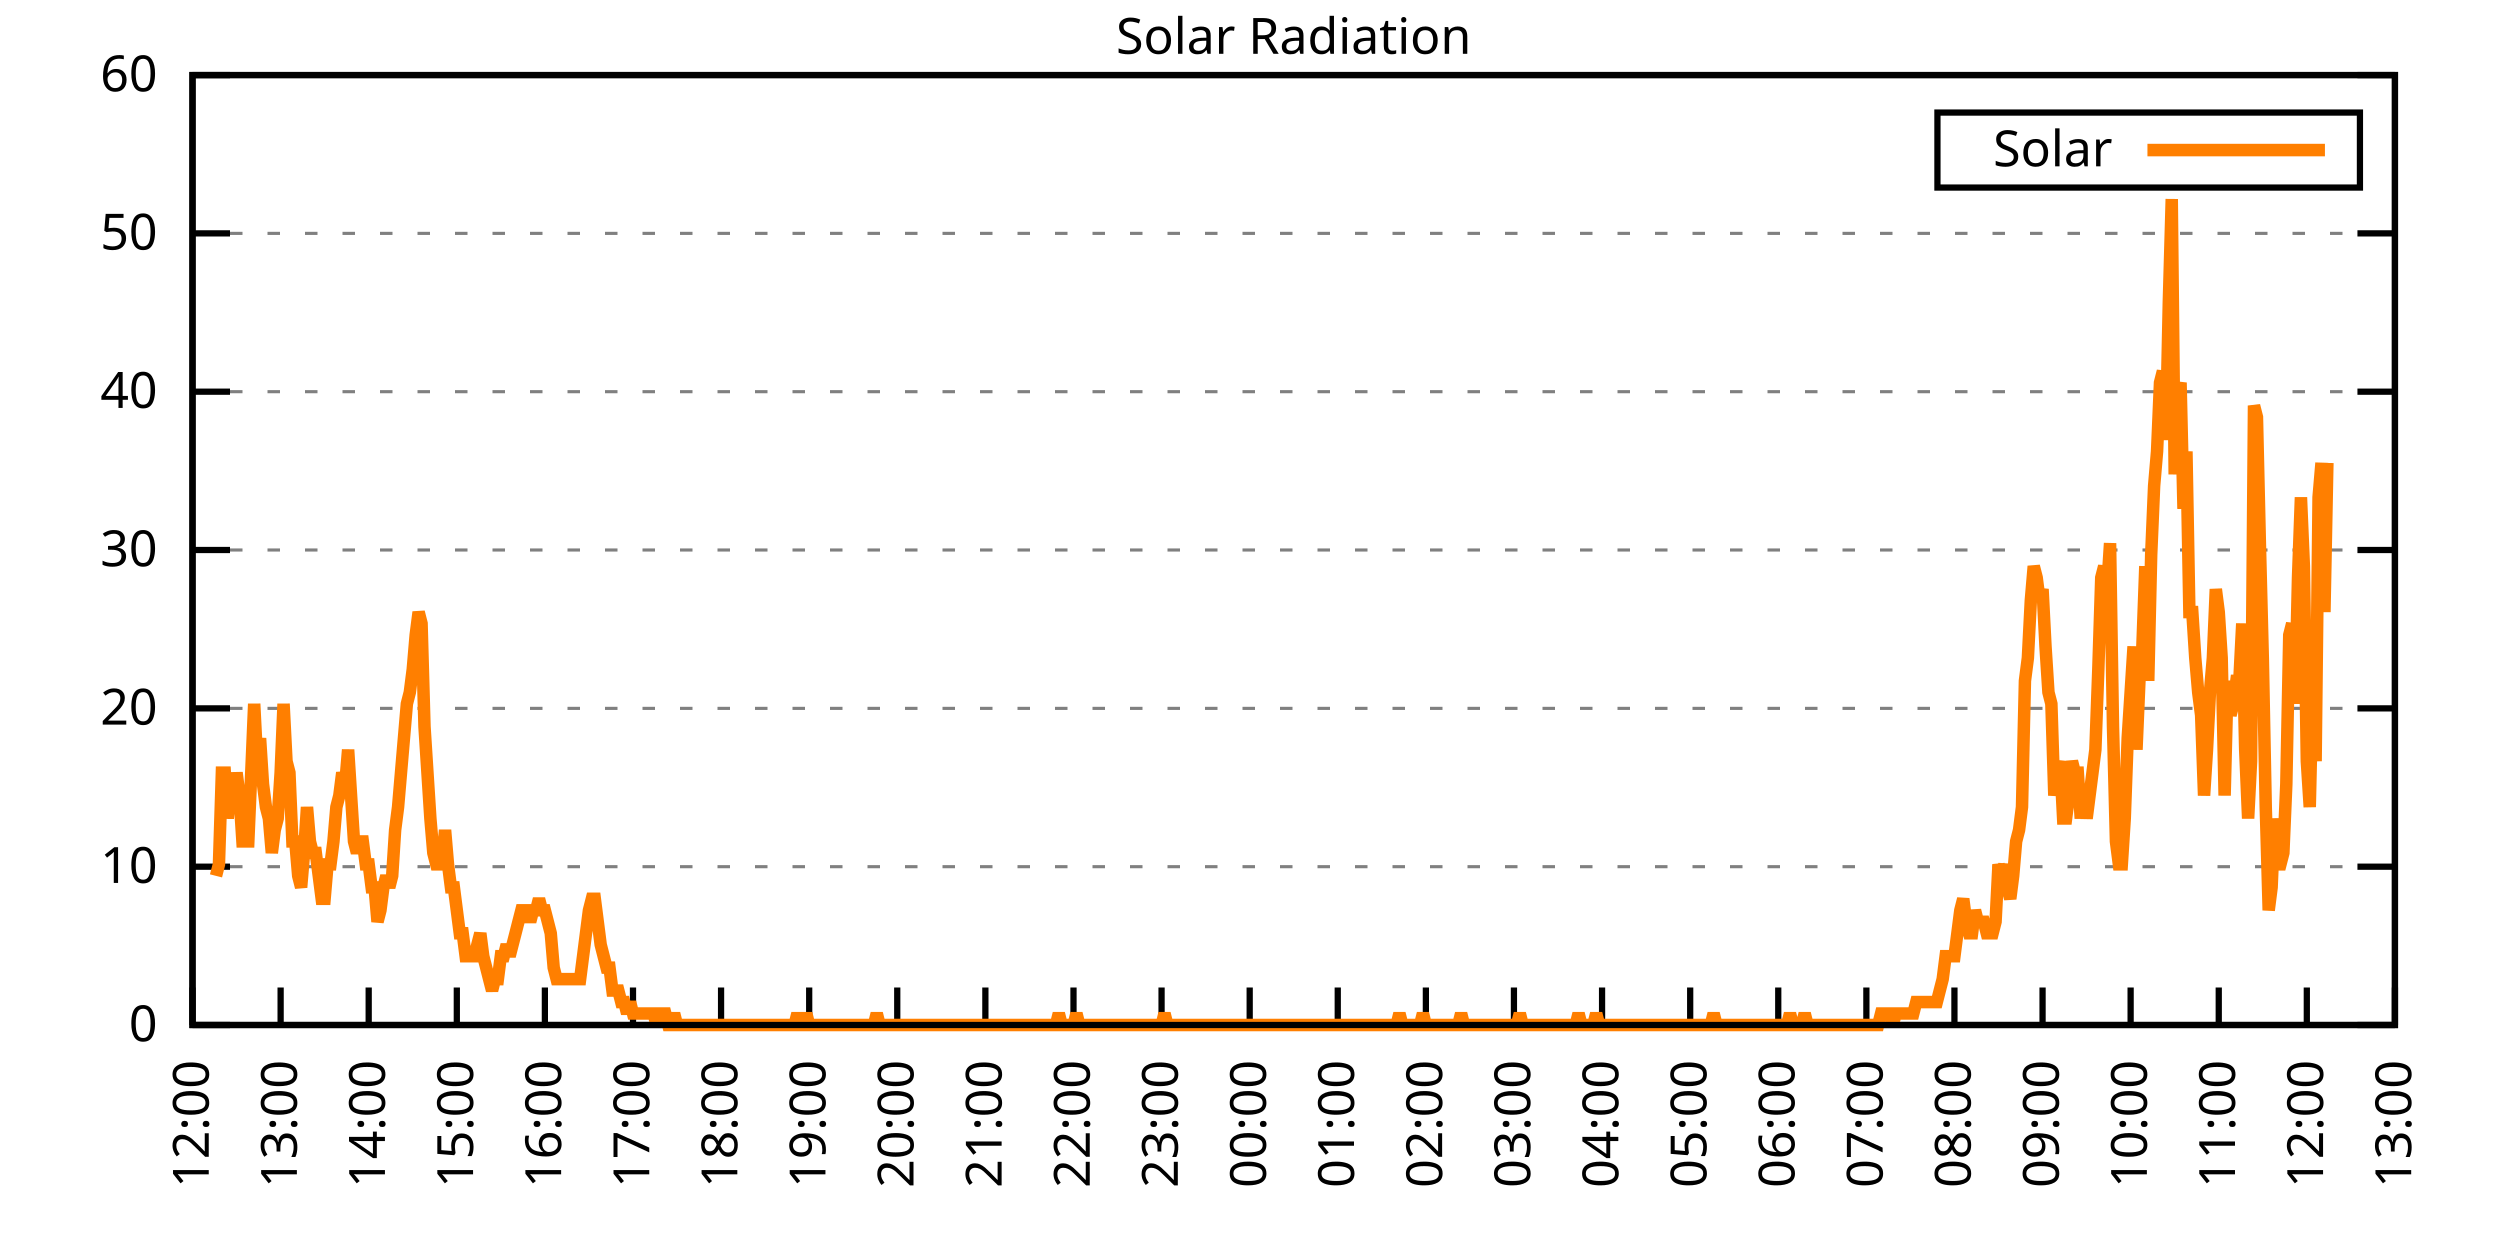
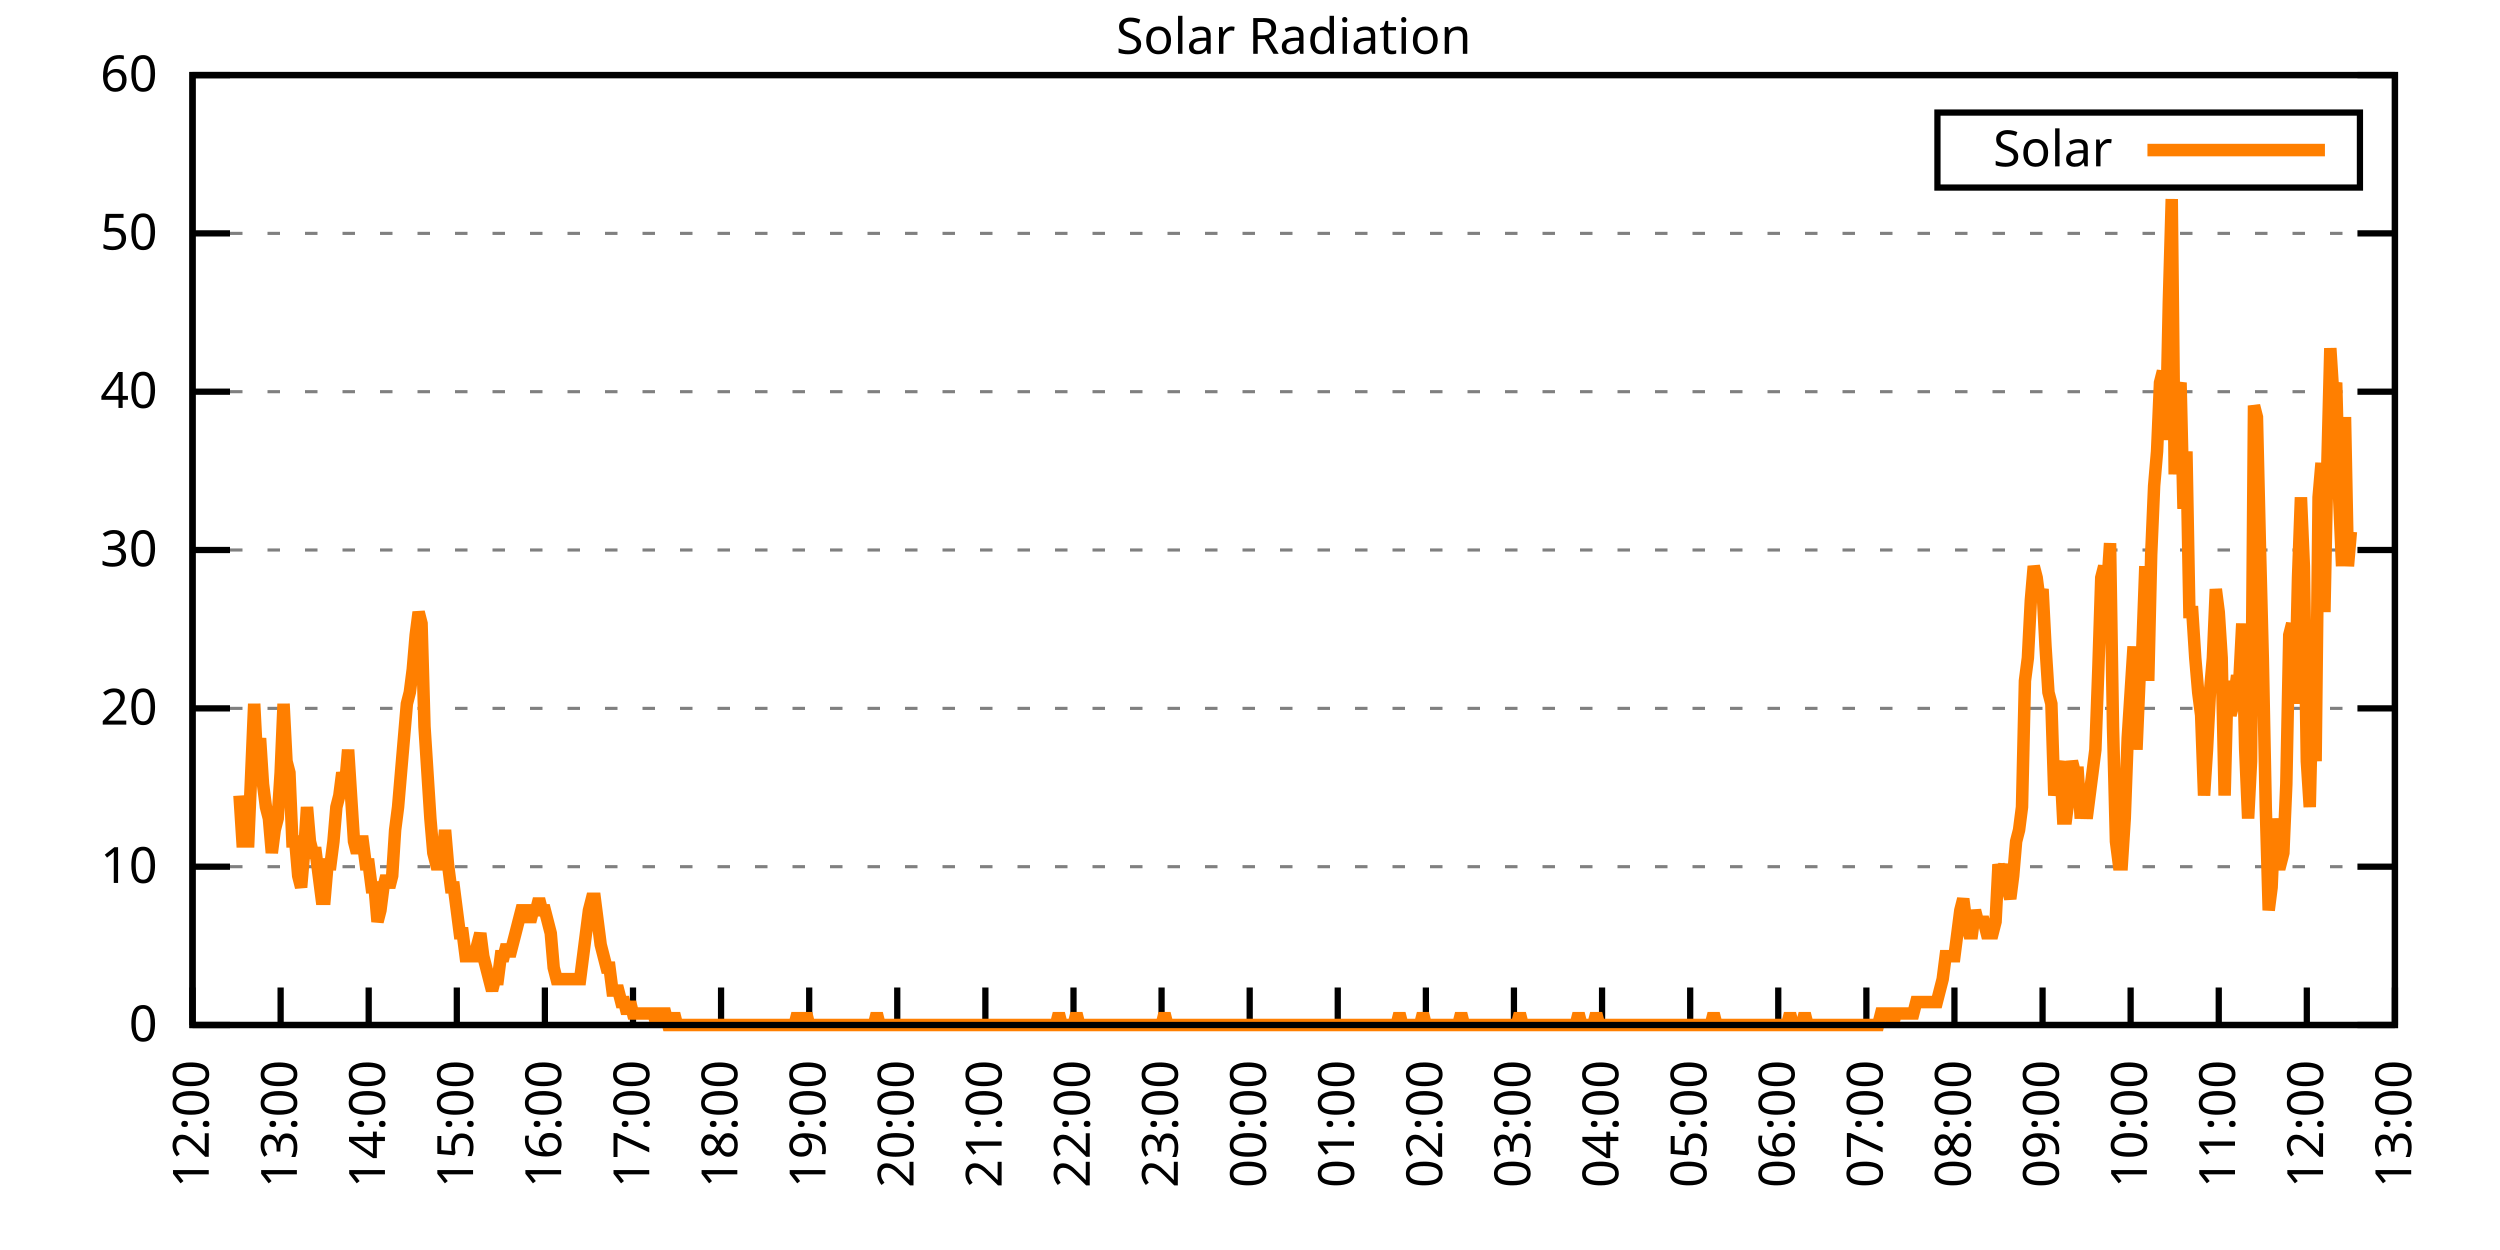
<svg xmlns="http://www.w3.org/2000/svg" xmlns:xlink="http://www.w3.org/1999/xlink" width="400" height="200" viewBox="0 0 400 200">
  <g id="gnuplot_canvas">
    <rect x="0" y="0" width="400" height="200" fill="none" />
    <defs>
      <circle id="gpDot" r="0.5" stroke-width="0.5" stroke="currentColor" />
      <path id="gpPt0" stroke-width="0.333" stroke="currentColor" d="M-1,0 h2 M0,-1 v2" />
      <path id="gpPt1" stroke-width="0.333" stroke="currentColor" d="M-1,-1 L1,1 M1,-1 L-1,1" />
      <path id="gpPt2" stroke-width="0.333" stroke="currentColor" d="M-1,0 L1,0 M0,-1 L0,1 M-1,-1 L1,1 M-1,1 L1,-1" />
      <rect id="gpPt3" stroke-width="0.333" stroke="currentColor" x="-1" y="-1" width="2" height="2" />
      <rect id="gpPt4" stroke-width="0.333" stroke="currentColor" fill="currentColor" x="-1" y="-1" width="2" height="2" />
      <circle id="gpPt5" stroke-width="0.333" stroke="currentColor" cx="0" cy="0" r="1" />
      <use xlink:href="#gpPt5" id="gpPt6" fill="currentColor" stroke="none" />
      <path id="gpPt7" stroke-width="0.333" stroke="currentColor" d="M0,-1.33 L-1.33,0.67 L1.33,0.67 z" />
      <use xlink:href="#gpPt7" id="gpPt8" fill="currentColor" stroke="none" />
      <use xlink:href="#gpPt7" id="gpPt9" stroke="currentColor" transform="rotate(180)" />
      <use xlink:href="#gpPt9" id="gpPt10" fill="currentColor" stroke="none" />
      <use xlink:href="#gpPt3" id="gpPt11" stroke="currentColor" transform="rotate(45)" />
      <use xlink:href="#gpPt11" id="gpPt12" fill="currentColor" stroke="none" />
      <path id="gpPt13" stroke-width="0.333" stroke="currentColor" d="M0,1.330 L1.265,0.411 L0.782,-1.067 L-0.782,-1.076 L-1.265,0.411 z" />
      <use xlink:href="#gpPt13" id="gpPt14" fill="currentColor" stroke="none" />
      <filter id="textbox" filterUnits="objectBoundingBox" x="0" y="0" height="1" width="1">
        <feFlood flood-color="white" flood-opacity="1" result="bgnd" />
        <feComposite in="SourceGraphic" in2="bgnd" operator="atop" />
      </filter>
      <filter id="greybox" filterUnits="objectBoundingBox" x="0" y="0" height="1" width="1">
        <feFlood flood-color="lightgrey" flood-opacity="1" result="grey" />
        <feComposite in="SourceGraphic" in2="grey" operator="atop" />
      </filter>
    </defs>
    <g fill="none" color="white" stroke="currentColor" stroke-width="1.00" stroke-linecap="butt" stroke-linejoin="miter">
</g>
    <g fill="none" color="black" stroke="currentColor" stroke-width="1.00" stroke-linecap="butt" stroke-linejoin="miter">
      <g stroke="none" shape-rendering="crispEdges">
        <polygon fill="rgb(255, 255, 255)" points="30.80,164.00 383.18,164.00 383.18,12.02 30.80,12.02 " />
      </g>
    </g>
    <g fill="none" color="black" stroke="currentColor" stroke-width="1.00" stroke-linecap="butt" stroke-linejoin="miter">
</g>
    <g fill="none" color="black" stroke="black" stroke-width="0.50" stroke-linecap="butt" stroke-linejoin="miter">
</g>
    <g fill="none" color="gray" stroke="currentColor" stroke-width="0.50" stroke-linecap="butt" stroke-linejoin="miter">
      <path stroke="gray" stroke-dasharray="2,4" class="gridline" d="M30.80,164.00 L383.19,164.00  " />
    </g>
    <g fill="none" color="gray" stroke="gray" stroke-width="1.00" stroke-linecap="butt" stroke-linejoin="miter">
</g>
    <g fill="none" color="black" stroke="currentColor" stroke-width="1.00" stroke-linecap="butt" stroke-linejoin="miter">
      <path stroke="black" d="M30.80,164.00 L36.80,164.00 M383.19,164.00 L377.19,164.00  " />
      <g transform="translate(25.20,166.60)" stroke="none" fill="black" font-family="Sans" font-size="8.00" text-anchor="end">
        <text>
          <tspan font-family="Sans"> 0</tspan>
        </text>
      </g>
    </g>
    <g fill="none" color="black" stroke="currentColor" stroke-width="1.00" stroke-linecap="butt" stroke-linejoin="miter">
</g>
    <g fill="none" color="black" stroke="black" stroke-width="0.50" stroke-linecap="butt" stroke-linejoin="miter">
</g>
    <g fill="none" color="gray" stroke="currentColor" stroke-width="0.50" stroke-linecap="butt" stroke-linejoin="miter">
      <path stroke="gray" stroke-dasharray="2,4" class="gridline" d="M30.80,138.67 L383.19,138.67  " />
    </g>
    <g fill="none" color="gray" stroke="gray" stroke-width="1.00" stroke-linecap="butt" stroke-linejoin="miter">
</g>
    <g fill="none" color="black" stroke="currentColor" stroke-width="1.00" stroke-linecap="butt" stroke-linejoin="miter">
      <path stroke="black" d="M30.80,138.67 L36.80,138.67 M383.19,138.67 L377.19,138.67  " />
      <g transform="translate(25.20,141.27)" stroke="none" fill="black" font-family="Sans" font-size="8.00" text-anchor="end">
        <text>
          <tspan font-family="Sans"> 10</tspan>
        </text>
      </g>
    </g>
    <g fill="none" color="black" stroke="currentColor" stroke-width="1.00" stroke-linecap="butt" stroke-linejoin="miter">
</g>
    <g fill="none" color="black" stroke="black" stroke-width="0.50" stroke-linecap="butt" stroke-linejoin="miter">
</g>
    <g fill="none" color="gray" stroke="currentColor" stroke-width="0.50" stroke-linecap="butt" stroke-linejoin="miter">
      <path stroke="gray" stroke-dasharray="2,4" class="gridline" d="M30.80,113.34 L383.19,113.34  " />
    </g>
    <g fill="none" color="gray" stroke="gray" stroke-width="1.00" stroke-linecap="butt" stroke-linejoin="miter">
</g>
    <g fill="none" color="black" stroke="currentColor" stroke-width="1.00" stroke-linecap="butt" stroke-linejoin="miter">
      <path stroke="black" d="M30.80,113.34 L36.80,113.34 M383.19,113.34 L377.19,113.34  " />
      <g transform="translate(25.20,115.94)" stroke="none" fill="black" font-family="Sans" font-size="8.00" text-anchor="end">
        <text>
          <tspan font-family="Sans"> 20</tspan>
        </text>
      </g>
    </g>
    <g fill="none" color="black" stroke="currentColor" stroke-width="1.00" stroke-linecap="butt" stroke-linejoin="miter">
</g>
    <g fill="none" color="black" stroke="black" stroke-width="0.50" stroke-linecap="butt" stroke-linejoin="miter">
</g>
    <g fill="none" color="gray" stroke="currentColor" stroke-width="0.50" stroke-linecap="butt" stroke-linejoin="miter">
      <path stroke="gray" stroke-dasharray="2,4" class="gridline" d="M30.80,88.00 L383.19,88.00  " />
    </g>
    <g fill="none" color="gray" stroke="gray" stroke-width="1.00" stroke-linecap="butt" stroke-linejoin="miter">
</g>
    <g fill="none" color="black" stroke="currentColor" stroke-width="1.00" stroke-linecap="butt" stroke-linejoin="miter">
      <path stroke="black" d="M30.80,88.00 L36.80,88.00 M383.19,88.00 L377.19,88.00  " />
      <g transform="translate(25.20,90.60)" stroke="none" fill="black" font-family="Sans" font-size="8.00" text-anchor="end">
        <text>
          <tspan font-family="Sans"> 30</tspan>
        </text>
      </g>
    </g>
    <g fill="none" color="black" stroke="currentColor" stroke-width="1.00" stroke-linecap="butt" stroke-linejoin="miter">
</g>
    <g fill="none" color="black" stroke="black" stroke-width="0.50" stroke-linecap="butt" stroke-linejoin="miter">
</g>
    <g fill="none" color="gray" stroke="currentColor" stroke-width="0.50" stroke-linecap="butt" stroke-linejoin="miter">
      <path stroke="gray" stroke-dasharray="2,4" class="gridline" d="M30.80,62.67 L383.19,62.67  " />
    </g>
    <g fill="none" color="gray" stroke="gray" stroke-width="1.00" stroke-linecap="butt" stroke-linejoin="miter">
</g>
    <g fill="none" color="black" stroke="currentColor" stroke-width="1.00" stroke-linecap="butt" stroke-linejoin="miter">
      <path stroke="black" d="M30.80,62.67 L36.80,62.67 M383.19,62.67 L377.19,62.67  " />
      <g transform="translate(25.20,65.27)" stroke="none" fill="black" font-family="Sans" font-size="8.00" text-anchor="end">
        <text>
          <tspan font-family="Sans"> 40</tspan>
        </text>
      </g>
    </g>
    <g fill="none" color="black" stroke="currentColor" stroke-width="1.00" stroke-linecap="butt" stroke-linejoin="miter">
</g>
    <g fill="none" color="black" stroke="black" stroke-width="0.50" stroke-linecap="butt" stroke-linejoin="miter">
</g>
    <g fill="none" color="gray" stroke="currentColor" stroke-width="0.50" stroke-linecap="butt" stroke-linejoin="miter">
      <path stroke="gray" stroke-dasharray="2,4" class="gridline" d="M30.80,37.34 L383.19,37.34  " />
    </g>
    <g fill="none" color="gray" stroke="gray" stroke-width="1.00" stroke-linecap="butt" stroke-linejoin="miter">
</g>
    <g fill="none" color="black" stroke="currentColor" stroke-width="1.00" stroke-linecap="butt" stroke-linejoin="miter">
      <path stroke="black" d="M30.80,37.34 L36.80,37.34 M383.19,37.34 L377.19,37.34  " />
      <g transform="translate(25.20,39.94)" stroke="none" fill="black" font-family="Sans" font-size="8.00" text-anchor="end">
        <text>
          <tspan font-family="Sans"> 50</tspan>
        </text>
      </g>
    </g>
    <g fill="none" color="black" stroke="currentColor" stroke-width="1.00" stroke-linecap="butt" stroke-linejoin="miter">
</g>
    <g fill="none" color="black" stroke="black" stroke-width="0.50" stroke-linecap="butt" stroke-linejoin="miter">
</g>
    <g fill="none" color="gray" stroke="currentColor" stroke-width="0.50" stroke-linecap="butt" stroke-linejoin="miter">
      <path stroke="gray" stroke-dasharray="2,4" class="gridline" d="M30.80,12.01 L383.19,12.01  " />
    </g>
    <g fill="none" color="gray" stroke="gray" stroke-width="1.00" stroke-linecap="butt" stroke-linejoin="miter">
</g>
    <g fill="none" color="black" stroke="currentColor" stroke-width="1.00" stroke-linecap="butt" stroke-linejoin="miter">
      <path stroke="black" d="M30.80,12.01 L36.80,12.01 M383.19,12.01 L377.19,12.01  " />
      <g transform="translate(25.20,14.61)" stroke="none" fill="black" font-family="Sans" font-size="8.00" text-anchor="end">
        <text>
          <tspan font-family="Sans"> 60</tspan>
        </text>
      </g>
    </g>
    <g fill="none" color="black" stroke="currentColor" stroke-width="1.00" stroke-linecap="butt" stroke-linejoin="miter">
      <path stroke="black" d="M30.80,164.00 L30.80,158.00  " />
      <g transform="translate(33.40,169.60) rotate(270.00)" stroke="none" fill="black" font-family="Sans" font-size="8.00" text-anchor="end">
        <text>
          <tspan font-family="Sans">12:00</tspan>
        </text>
      </g>
    </g>
    <g fill="none" color="black" stroke="currentColor" stroke-width="1.00" stroke-linecap="butt" stroke-linejoin="miter">
      <path stroke="black" d="M44.90,164.00 L44.90,158.00  " />
      <g transform="translate(47.50,169.60) rotate(270.00)" stroke="none" fill="black" font-family="Sans" font-size="8.00" text-anchor="end">
        <text>
          <tspan font-family="Sans">13:00</tspan>
        </text>
      </g>
    </g>
    <g fill="none" color="black" stroke="currentColor" stroke-width="1.00" stroke-linecap="butt" stroke-linejoin="miter">
      <path stroke="black" d="M58.99,164.00 L58.99,158.00  " />
      <g transform="translate(61.59,169.60) rotate(270.00)" stroke="none" fill="black" font-family="Sans" font-size="8.00" text-anchor="end">
        <text>
          <tspan font-family="Sans">14:00</tspan>
        </text>
      </g>
    </g>
    <g fill="none" color="black" stroke="currentColor" stroke-width="1.00" stroke-linecap="butt" stroke-linejoin="miter">
      <path stroke="black" d="M73.09,164.00 L73.09,158.00  " />
      <g transform="translate(75.69,169.60) rotate(270.00)" stroke="none" fill="black" font-family="Sans" font-size="8.00" text-anchor="end">
        <text>
          <tspan font-family="Sans">15:00</tspan>
        </text>
      </g>
    </g>
    <g fill="none" color="black" stroke="currentColor" stroke-width="1.00" stroke-linecap="butt" stroke-linejoin="miter">
      <path stroke="black" d="M87.18,164.00 L87.18,158.00  " />
      <g transform="translate(89.78,169.60) rotate(270.00)" stroke="none" fill="black" font-family="Sans" font-size="8.00" text-anchor="end">
        <text>
          <tspan font-family="Sans">16:00</tspan>
        </text>
      </g>
    </g>
    <g fill="none" color="black" stroke="currentColor" stroke-width="1.00" stroke-linecap="butt" stroke-linejoin="miter">
      <path stroke="black" d="M101.28,164.00 L101.28,158.00  " />
      <g transform="translate(103.88,169.60) rotate(270.00)" stroke="none" fill="black" font-family="Sans" font-size="8.00" text-anchor="end">
        <text>
          <tspan font-family="Sans">17:00</tspan>
        </text>
      </g>
    </g>
    <g fill="none" color="black" stroke="currentColor" stroke-width="1.00" stroke-linecap="butt" stroke-linejoin="miter">
      <path stroke="black" d="M115.37,164.00 L115.37,158.00  " />
      <g transform="translate(117.97,169.60) rotate(270.00)" stroke="none" fill="black" font-family="Sans" font-size="8.00" text-anchor="end">
        <text>
          <tspan font-family="Sans">18:00</tspan>
        </text>
      </g>
    </g>
    <g fill="none" color="black" stroke="currentColor" stroke-width="1.00" stroke-linecap="butt" stroke-linejoin="miter">
      <path stroke="black" d="M129.47,164.00 L129.47,158.00  " />
      <g transform="translate(132.07,169.60) rotate(270.00)" stroke="none" fill="black" font-family="Sans" font-size="8.00" text-anchor="end">
        <text>
          <tspan font-family="Sans">19:00</tspan>
        </text>
      </g>
    </g>
    <g fill="none" color="black" stroke="currentColor" stroke-width="1.00" stroke-linecap="butt" stroke-linejoin="miter">
      <path stroke="black" d="M143.56,164.00 L143.56,158.00  " />
      <g transform="translate(146.16,169.60) rotate(270.00)" stroke="none" fill="black" font-family="Sans" font-size="8.00" text-anchor="end">
        <text>
          <tspan font-family="Sans">20:00</tspan>
        </text>
      </g>
    </g>
    <g fill="none" color="black" stroke="currentColor" stroke-width="1.00" stroke-linecap="butt" stroke-linejoin="miter">
      <path stroke="black" d="M157.66,164.00 L157.66,158.00  " />
      <g transform="translate(160.26,169.60) rotate(270.00)" stroke="none" fill="black" font-family="Sans" font-size="8.00" text-anchor="end">
        <text>
          <tspan font-family="Sans">21:00</tspan>
        </text>
      </g>
    </g>
    <g fill="none" color="black" stroke="currentColor" stroke-width="1.00" stroke-linecap="butt" stroke-linejoin="miter">
      <path stroke="black" d="M171.76,164.00 L171.76,158.00  " />
      <g transform="translate(174.36,169.60) rotate(270.00)" stroke="none" fill="black" font-family="Sans" font-size="8.00" text-anchor="end">
        <text>
          <tspan font-family="Sans">22:00</tspan>
        </text>
      </g>
    </g>
    <g fill="none" color="black" stroke="currentColor" stroke-width="1.00" stroke-linecap="butt" stroke-linejoin="miter">
      <path stroke="black" d="M185.85,164.00 L185.85,158.00  " />
      <g transform="translate(188.45,169.60) rotate(270.00)" stroke="none" fill="black" font-family="Sans" font-size="8.00" text-anchor="end">
        <text>
          <tspan font-family="Sans">23:00</tspan>
        </text>
      </g>
    </g>
    <g fill="none" color="black" stroke="currentColor" stroke-width="1.00" stroke-linecap="butt" stroke-linejoin="miter">
      <path stroke="black" d="M199.95,164.00 L199.95,158.00  " />
      <g transform="translate(202.55,169.60) rotate(270.00)" stroke="none" fill="black" font-family="Sans" font-size="8.00" text-anchor="end">
        <text>
          <tspan font-family="Sans">00:00</tspan>
        </text>
      </g>
    </g>
    <g fill="none" color="black" stroke="currentColor" stroke-width="1.00" stroke-linecap="butt" stroke-linejoin="miter">
      <path stroke="black" d="M214.04,164.00 L214.04,158.00  " />
      <g transform="translate(216.64,169.60) rotate(270.00)" stroke="none" fill="black" font-family="Sans" font-size="8.00" text-anchor="end">
        <text>
          <tspan font-family="Sans">01:00</tspan>
        </text>
      </g>
    </g>
    <g fill="none" color="black" stroke="currentColor" stroke-width="1.00" stroke-linecap="butt" stroke-linejoin="miter">
      <path stroke="black" d="M228.14,164.00 L228.14,158.00  " />
      <g transform="translate(230.74,169.60) rotate(270.00)" stroke="none" fill="black" font-family="Sans" font-size="8.00" text-anchor="end">
        <text>
          <tspan font-family="Sans">02:00</tspan>
        </text>
      </g>
    </g>
    <g fill="none" color="black" stroke="currentColor" stroke-width="1.00" stroke-linecap="butt" stroke-linejoin="miter">
      <path stroke="black" d="M242.23,164.00 L242.23,158.00  " />
      <g transform="translate(244.83,169.60) rotate(270.00)" stroke="none" fill="black" font-family="Sans" font-size="8.00" text-anchor="end">
        <text>
          <tspan font-family="Sans">03:00</tspan>
        </text>
      </g>
    </g>
    <g fill="none" color="black" stroke="currentColor" stroke-width="1.00" stroke-linecap="butt" stroke-linejoin="miter">
      <path stroke="black" d="M256.33,164.00 L256.33,158.00  " />
      <g transform="translate(258.93,169.60) rotate(270.00)" stroke="none" fill="black" font-family="Sans" font-size="8.00" text-anchor="end">
        <text>
          <tspan font-family="Sans">04:00</tspan>
        </text>
      </g>
    </g>
    <g fill="none" color="black" stroke="currentColor" stroke-width="1.00" stroke-linecap="butt" stroke-linejoin="miter">
      <path stroke="black" d="M270.43,164.00 L270.43,158.00  " />
      <g transform="translate(273.03,169.60) rotate(270.00)" stroke="none" fill="black" font-family="Sans" font-size="8.00" text-anchor="end">
        <text>
          <tspan font-family="Sans">05:00</tspan>
        </text>
      </g>
    </g>
    <g fill="none" color="black" stroke="currentColor" stroke-width="1.00" stroke-linecap="butt" stroke-linejoin="miter">
      <path stroke="black" d="M284.52,164.00 L284.52,158.00  " />
      <g transform="translate(287.12,169.60) rotate(270.00)" stroke="none" fill="black" font-family="Sans" font-size="8.00" text-anchor="end">
        <text>
          <tspan font-family="Sans">06:00</tspan>
        </text>
      </g>
    </g>
    <g fill="none" color="black" stroke="currentColor" stroke-width="1.00" stroke-linecap="butt" stroke-linejoin="miter">
      <path stroke="black" d="M298.62,164.00 L298.62,158.00  " />
      <g transform="translate(301.22,169.60) rotate(270.00)" stroke="none" fill="black" font-family="Sans" font-size="8.00" text-anchor="end">
        <text>
          <tspan font-family="Sans">07:00</tspan>
        </text>
      </g>
    </g>
    <g fill="none" color="black" stroke="currentColor" stroke-width="1.00" stroke-linecap="butt" stroke-linejoin="miter">
      <path stroke="black" d="M312.71,164.00 L312.71,158.00  " />
      <g transform="translate(315.31,169.60) rotate(270.00)" stroke="none" fill="black" font-family="Sans" font-size="8.00" text-anchor="end">
        <text>
          <tspan font-family="Sans">08:00</tspan>
        </text>
      </g>
    </g>
    <g fill="none" color="black" stroke="currentColor" stroke-width="1.00" stroke-linecap="butt" stroke-linejoin="miter">
      <path stroke="black" d="M326.81,164.00 L326.81,158.00  " />
      <g transform="translate(329.41,169.60) rotate(270.00)" stroke="none" fill="black" font-family="Sans" font-size="8.00" text-anchor="end">
        <text>
          <tspan font-family="Sans">09:00</tspan>
        </text>
      </g>
    </g>
    <g fill="none" color="black" stroke="currentColor" stroke-width="1.00" stroke-linecap="butt" stroke-linejoin="miter">
      <path stroke="black" d="M340.90,164.00 L340.90,158.00  " />
      <g transform="translate(343.50,169.60) rotate(270.00)" stroke="none" fill="black" font-family="Sans" font-size="8.00" text-anchor="end">
        <text>
          <tspan font-family="Sans">10:00</tspan>
        </text>
      </g>
    </g>
    <g fill="none" color="black" stroke="currentColor" stroke-width="1.00" stroke-linecap="butt" stroke-linejoin="miter">
      <path stroke="black" d="M355.00,164.00 L355.00,158.00  " />
      <g transform="translate(357.60,169.60) rotate(270.00)" stroke="none" fill="black" font-family="Sans" font-size="8.00" text-anchor="end">
        <text>
          <tspan font-family="Sans">11:00</tspan>
        </text>
      </g>
    </g>
    <g fill="none" color="black" stroke="currentColor" stroke-width="1.00" stroke-linecap="butt" stroke-linejoin="miter">
      <path stroke="black" d="M369.09,164.00 L369.09,158.00  " />
      <g transform="translate(371.69,169.60) rotate(270.00)" stroke="none" fill="black" font-family="Sans" font-size="8.00" text-anchor="end">
        <text>
          <tspan font-family="Sans">12:00</tspan>
        </text>
      </g>
    </g>
    <g fill="none" color="black" stroke="currentColor" stroke-width="1.00" stroke-linecap="butt" stroke-linejoin="miter">
      <path stroke="black" d="M383.19,164.00 L383.19,158.00  " />
      <g transform="translate(385.79,169.60) rotate(270.00)" stroke="none" fill="black" font-family="Sans" font-size="8.00" text-anchor="end">
        <text>
          <tspan font-family="Sans">13:00</tspan>
        </text>
      </g>
    </g>
    <g fill="none" color="black" stroke="currentColor" stroke-width="1.00" stroke-linecap="butt" stroke-linejoin="miter">
</g>
    <g fill="none" color="black" stroke="currentColor" stroke-width="1.00" stroke-linecap="butt" stroke-linejoin="miter">
      <path stroke="black" d="M30.80,12.01 L30.80,164.00 L383.19,164.00 L383.19,12.01 L30.80,12.01 Z  " />
    </g>
    <g fill="none" color="black" stroke="currentColor" stroke-width="1.00" stroke-linecap="butt" stroke-linejoin="miter">
</g>
    <g fill="none" color="black" stroke="currentColor" stroke-width="1.00" stroke-linecap="butt" stroke-linejoin="miter">
      <path stroke="black" d="M309.99,30.01 L309.99,18.01 L377.59,18.01 L377.59,30.01 L309.99,30.01 Z  " />
    </g>
    <g id="Solar_Radiation_plot_1">
      <g fill="none" color="white" stroke="black" stroke-width="2.00" stroke-linecap="butt" stroke-linejoin="miter">
</g>
      <g fill="none" color="black" stroke="currentColor" stroke-width="2.00" stroke-linecap="butt" stroke-linejoin="miter">
        <g transform="translate(337.99,26.61)" stroke="none" fill="black" font-family="Sans" font-size="8.00" text-anchor="end">
          <text>
            <tspan font-family="Sans">Solar</tspan>
          </text>
        </g>
      </g>
      <g fill="none" color="black" stroke="currentColor" stroke-width="2.00" stroke-linecap="butt" stroke-linejoin="miter">
-         <path stroke="rgb(255, 127,   0)" d="M343.59,24.01 L371.99,24.01 M34.56,140.14 L35.03,138.30 L35.50,123.62 L35.97,123.62 L36.44,130.96 L36.91,125.46   L37.38,129.13 L37.85,123.62 L38.32,127.29 L38.79,134.63 L39.26,134.63 L39.73,134.63 L40.20,123.62 L40.67,112.61   L41.14,121.79 L41.61,118.12 L42.08,125.46 L42.55,129.13 L43.02,130.96 L43.49,136.47 L43.96,132.80 L44.43,130.96   L44.90,123.62 L45.37,112.61 L45.84,121.79 L46.31,123.62 L46.78,134.63 L47.24,134.63 L47.71,140.14 L48.18,141.98   L48.65,136.47 L49.12,129.13 L49.59,134.63 L50.06,136.47 L50.53,136.47 L51.00,140.14 L51.47,143.81 L51.94,143.81   L52.41,138.30 L52.88,138.30 L53.35,134.63 L53.82,129.13 L54.29,127.29 L54.76,123.62 L55.23,125.46 L55.70,119.95   L56.17,127.29 L56.64,134.63 L57.11,136.47 L57.58,134.63 L58.05,134.63 L58.52,138.30 L58.99,138.30 L59.46,141.98   L59.93,141.98 L60.40,147.48 L60.87,145.65 L61.34,141.98 L61.81,140.14 L62.28,141.98 L62.75,140.14 L63.22,132.80   L63.69,129.13 L64.16,123.62 L64.63,118.12 L65.10,112.61 L65.57,110.77 L66.04,107.10 L66.51,101.60 L66.98,97.93   L67.45,99.76 L67.92,116.28 L68.39,123.62 L68.86,130.96 L69.33,136.47 L69.80,138.30 L70.27,138.30 L70.74,138.30   L71.21,132.80 L71.68,138.30 L72.15,141.98 L72.62,141.98 L73.09,145.65 L73.56,149.32 L74.03,149.32 L74.50,152.99   L74.97,152.99 L75.44,152.99 L75.91,152.99 L76.38,151.15 L76.85,149.32 L77.32,152.99 L77.79,154.82 L78.26,156.66   L78.73,158.49 L79.19,156.66 L79.66,156.66 L80.13,152.99 L80.60,152.99 L81.07,151.15 L81.54,152.99 L82.01,151.15   L82.48,149.32 L82.95,147.48 L83.42,145.65 L83.89,145.65 L84.36,145.65 L84.83,147.48 L85.30,145.65 L85.77,145.65   L86.24,143.81 L86.71,145.65 L87.18,145.65 L87.65,147.48 L88.12,149.32 L88.59,154.82 L89.06,156.66 L89.53,156.66   L90.00,156.66 L90.47,156.66 L90.94,156.66 L91.41,156.66 L91.88,156.66 L92.35,156.66 L92.82,156.66 L93.29,152.99   L93.76,149.32 L94.23,145.65 L94.70,143.81 L95.17,143.81 L95.64,147.48 L96.11,151.15 L96.58,152.99 L97.05,154.82   L97.52,154.82 L97.99,158.49 L98.46,158.49 L98.93,158.49 L99.40,160.33 L99.87,160.33 L100.34,162.16 L100.81,160.33   L101.28,162.16 L101.75,162.16 L102.22,162.16 L102.69,162.16 L103.16,162.16 L103.63,162.16 L104.10,162.16 L104.57,162.16   L105.04,164.00 L105.51,162.16 L105.98,162.16 L106.45,162.16 L106.92,164.00 L107.39,164.00 L107.86,162.16 L108.33,164.00   L108.80,164.00 L109.27,164.00 L109.74,164.00 L110.21,164.00 L110.68,164.00 L111.14,164.00 L111.61,164.00 L112.08,164.00   L112.55,164.00 L113.02,164.00 L113.49,164.00 L113.96,164.00 L114.43,164.00 L114.90,164.00 L115.37,164.00 L115.84,164.00   L116.31,164.00 L116.78,164.00 L117.25,164.00 L117.72,164.00 L118.19,164.00 L118.66,164.00 L119.13,164.00 L119.60,164.00   L120.07,164.00 L120.54,164.00 L121.01,164.00 L121.48,164.00 L121.95,164.00 L122.42,164.00 L122.89,164.00 L123.36,164.00   L123.83,164.00 L124.30,164.00 L124.77,164.00 L125.24,164.00 L125.71,164.00 L126.18,164.00 L126.65,164.00 L127.12,164.00   L127.59,162.16 L128.06,164.00 L128.53,164.00 L129.00,162.16 L129.47,164.00 L129.94,164.00 L130.41,164.00 L130.88,164.00   L131.35,164.00 L131.82,164.00 L132.29,164.00 L132.76,164.00 L133.23,164.00 L133.70,164.00 L134.17,164.00 L134.64,164.00   L135.11,164.00 L135.58,164.00 L136.05,164.00 L136.52,164.00 L136.99,164.00 L137.46,164.00 L137.93,164.00 L138.40,164.00   L138.87,164.00 L139.34,164.00 L139.81,164.00 L140.28,162.16 L140.75,164.00 L141.22,164.00 L141.69,164.00 L142.16,164.00   L142.63,164.00 L143.09,164.00 L143.56,164.00 L144.03,164.00 L144.50,164.00 L144.97,164.00 L145.44,164.00 L145.91,164.00   L146.38,164.00 L146.85,164.00 L147.32,164.00 L147.79,164.00 L148.26,164.00 L148.73,164.00 L149.20,164.00 L149.67,164.00   L150.14,164.00 L150.61,164.00 L151.08,164.00 L151.55,164.00 L152.02,164.00 L152.49,164.00 L152.96,164.00 L153.43,164.00   L153.90,164.00 L154.37,164.00 L154.84,164.00 L155.31,164.00 L155.78,164.00 L156.25,164.00 L156.72,164.00 L157.19,164.00   L157.66,164.00 L158.13,164.00 L158.60,164.00 L159.07,164.00 L159.54,164.00 L160.01,164.00 L160.48,164.00 L160.95,164.00   L161.42,164.00 L161.89,164.00 L162.36,164.00 L162.83,164.00 L163.30,164.00 L163.77,164.00 L164.24,164.00 L164.71,164.00   L165.18,164.00 L165.65,164.00 L166.12,164.00 L166.59,164.00 L167.06,164.00 L167.53,164.00 L168.00,164.00 L168.47,164.00   L168.94,164.00 L169.41,162.16 L169.88,164.00 L170.35,164.00 L170.82,164.00 L171.29,164.00 L171.76,164.00 L172.23,162.16   L172.70,164.00 L173.17,164.00 L173.64,164.00 L174.11,164.00 L174.58,164.00 L175.04,164.00 L175.51,164.00 L175.98,164.00   L176.45,164.00 L176.92,164.00 L177.39,164.00 L177.86,164.00 L178.33,164.00 L178.80,164.00 L179.27,164.00 L179.74,164.00   L180.21,164.00 L180.68,164.00 L181.15,164.00 L181.62,164.00 L182.09,164.00 L182.56,164.00 L183.03,164.00 L183.50,164.00   L183.97,164.00 L184.44,164.00 L184.91,164.00 L185.38,164.00 L185.85,164.00 L186.32,162.16 L186.79,164.00 L187.26,164.00   L187.73,164.00 L188.20,164.00 L188.67,164.00 L189.14,164.00 L189.61,164.00 L190.08,164.00 L190.55,164.00 L191.02,164.00   L191.49,164.00 L191.96,164.00 L192.43,164.00 L192.90,164.00 L193.37,164.00 L193.84,164.00 L194.31,164.00 L194.78,164.00   L195.25,164.00 L195.72,164.00 L196.19,164.00 L196.66,164.00 L197.13,164.00 L197.60,164.00 L198.07,164.00 L198.54,164.00   L199.01,164.00 L199.48,164.00 L199.95,164.00 L200.42,164.00 L200.89,164.00 L201.36,164.00 L201.83,164.00 L202.30,164.00   L202.77,164.00 L203.24,164.00 L203.71,164.00 L204.18,164.00 L204.65,164.00 L205.12,164.00 L205.59,164.00 L206.06,164.00   L206.53,164.00 L207.00,164.00 L207.46,164.00 L207.93,164.00 L208.40,164.00 L208.87,164.00 L209.34,164.00 L209.81,164.00   L210.28,164.00 L210.75,164.00 L211.22,164.00 L211.69,164.00 L212.16,164.00 L212.63,164.00 L213.10,164.00 L213.57,164.00   L214.04,164.00 L214.51,164.00 L214.98,164.00 L215.45,164.00 L215.92,164.00 L216.39,164.00 L216.86,164.00 L217.33,164.00   L217.80,164.00 L218.27,164.00 L218.74,164.00 L219.21,164.00 L219.68,164.00 L220.15,164.00 L220.62,164.00 L221.09,164.00   L221.56,164.00 L222.03,164.00 L222.50,164.00 L222.97,164.00 L223.44,164.00 L223.91,162.16 L224.38,164.00 L224.85,164.00   L225.32,164.00 L225.79,164.00 L226.26,164.00 L226.73,164.00 L227.20,164.00 L227.67,162.16 L228.14,164.00 L228.61,164.00   L229.08,164.00 L229.55,164.00 L230.02,164.00 L230.49,164.00 L230.96,164.00 L231.43,164.00 L231.90,164.00 L232.37,164.00   L232.84,164.00 L233.31,164.00 L233.78,162.16 L234.25,164.00 L234.72,164.00 L235.19,164.00 L235.66,164.00 L236.13,164.00   L236.60,164.00 L237.07,164.00 L237.54,164.00 L238.01,164.00 L238.48,164.00 L238.95,164.00 L239.41,164.00 L239.88,164.00   L240.35,164.00 L240.82,164.00 L241.29,164.00 L241.76,164.00 L242.23,164.00 L242.70,164.00 L243.17,162.16 L243.64,164.00   L244.11,164.00 L244.58,164.00 L245.05,164.00 L245.52,164.00 L245.99,164.00 L246.46,164.00 L246.93,164.00 L247.40,164.00   L247.87,164.00 L248.34,164.00 L248.81,164.00 L249.28,164.00 L249.75,164.00 L250.22,164.00 L250.69,164.00 L251.16,164.00   L251.63,164.00 L252.10,164.00 L252.57,162.16 L253.04,164.00 L253.51,164.00 L253.98,164.00 L254.45,164.00 L254.92,164.00   L255.39,162.16 L255.86,164.00 L256.33,164.00 L256.80,164.00 L257.27,164.00 L257.74,164.00 L258.21,164.00 L258.68,164.00   L259.15,164.00 L259.62,164.00 L260.09,164.00 L260.56,164.00 L261.03,164.00 L261.50,164.00 L261.97,164.00 L262.44,164.00   L262.91,164.00 L263.38,164.00 L263.85,164.00 L264.32,164.00 L264.79,164.00 L265.26,164.00 L265.73,164.00 L266.20,164.00   L266.67,164.00 L267.14,164.00 L267.61,164.00 L268.08,164.00 L268.55,164.00 L269.02,164.00 L269.49,164.00 L269.96,164.00   L270.43,164.00 L270.90,164.00 L271.36,164.00 L271.83,164.00 L272.30,164.00 L272.77,164.00 L273.24,164.00 L273.71,164.00   L274.18,162.16 L274.65,164.00 L275.12,164.00 L275.59,164.00 L276.06,164.00 L276.53,164.00 L277.00,164.00 L277.47,164.00   L277.94,164.00 L278.41,164.00 L278.88,164.00 L279.35,164.00 L279.82,164.00 L280.29,164.00 L280.76,164.00 L281.23,164.00   L281.70,164.00 L282.17,164.00 L282.64,164.00 L283.11,164.00 L283.58,164.00 L284.05,164.00 L284.52,164.00 L284.99,164.00   L285.46,164.00 L285.93,164.00 L286.40,162.16 L286.87,164.00 L287.34,164.00 L287.81,164.00 L288.28,164.00 L288.75,162.16   L289.22,164.00 L289.69,164.00 L290.16,164.00 L290.63,164.00 L291.10,164.00 L291.57,164.00 L292.04,164.00 L292.51,164.00   L292.98,164.00 L293.45,164.00 L293.92,164.00 L294.39,164.00 L294.86,164.00 L295.33,164.00 L295.80,164.00 L296.27,164.00   L296.74,164.00 L297.21,164.00 L297.68,164.00 L298.15,164.00 L298.62,164.00 L299.09,164.00 L299.56,164.00 L300.03,164.00   L300.50,164.00 L300.97,162.16 L301.44,162.16 L301.91,162.16 L302.38,162.16 L302.85,164.00 L303.31,162.16 L303.78,162.16   L304.25,162.16 L304.72,162.16 L305.19,162.16 L305.66,162.16 L306.13,162.16 L306.60,160.33 L307.07,160.33 L307.54,160.33   L308.01,160.33 L308.48,160.33 L308.95,160.33 L309.42,160.33 L309.89,160.33 L310.36,158.49 L310.83,156.66 L311.30,152.99   L311.77,152.99 L312.24,152.99 L312.71,152.99 L313.18,149.32 L313.65,145.65 L314.12,143.81 L314.59,147.48 L315.06,149.32   L315.53,149.32 L316.00,145.65 L316.47,147.48 L316.94,147.48 L317.41,147.48 L317.88,149.32 L318.35,149.32 L318.82,149.32   L319.29,147.48 L319.76,138.30 L320.23,140.14 L320.70,138.30 L321.17,141.98 L321.64,143.81 L322.11,140.14 L322.58,134.63   L323.05,132.80 L323.52,129.13 L323.99,108.94 L324.46,105.27 L324.93,96.09 L325.40,90.59 L325.87,92.42 L326.34,96.09   L326.81,94.26 L327.28,103.43 L327.75,110.77 L328.22,112.61 L328.69,127.29 L329.16,123.62 L329.63,121.79 L330.10,130.96   L330.57,130.96 L331.04,127.29 L331.51,121.79 L331.98,123.62 L332.45,123.62 L332.92,130.96 L333.39,125.46 L333.86,130.96   L334.33,127.29 L334.80,123.62 L335.26,119.95 L335.73,107.10 L336.20,92.42 L336.67,90.59 L337.14,94.26 L337.61,86.91   L338.08,116.28 L338.55,134.63 L339.02,138.30 L339.49,138.30 L339.96,130.96 L340.43,118.12 L340.90,110.77 L341.37,103.43   L341.84,119.95 L342.31,108.94 L342.78,103.43 L343.25,90.59 L343.72,108.94 L344.19,88.75 L344.66,77.74 L345.13,72.23   L345.60,61.22 L346.07,59.38 L346.54,70.40 L347.01,48.37 L347.48,31.85 L347.95,75.90 L348.42,63.05 L348.89,61.22   L349.36,81.41 L349.83,72.23 L350.30,97.93 L350.77,97.93 L351.24,105.27 L351.71,110.77 L352.18,114.44 L352.65,127.29   L353.12,119.95 L353.59,110.77 L354.06,105.27 L354.53,94.26 L355.00,97.93 L355.47,105.27 L355.94,127.29 L356.41,108.94   L356.88,114.44 L357.35,112.61 L357.82,108.94 L358.29,108.94 L358.76,99.76 L359.23,119.95 L359.70,130.96 L360.17,121.79   L360.64,64.89 L361.11,66.73 L361.58,86.91 L362.05,105.27 L362.52,129.13 L362.99,145.65 L363.46,141.98 L363.93,130.96   L364.40,138.30 L364.87,138.30 L365.34,136.47 L365.81,125.46 L366.28,101.60 L366.75,99.76 L367.21,112.61 L367.68,92.42   L368.15,79.57 L368.62,90.59 L369.09,121.79 L369.56,129.13 L370.03,108.94 L370.50,121.79 L370.97,79.57 L371.44,74.07   L371.91,97.93 L372.38,74.07  " />
+         <path stroke="rgb(255, 127,   0)" d="M343.59,24.01 L371.99,24.01 M38.32,127.29 L38.79,134.63 L39.26,134.63 L39.73,134.63 L40.20,123.62 L40.67,112.61   L41.14,121.79 L41.61,118.12 L42.08,125.46 L42.55,129.13 L43.02,130.96 L43.49,136.47 L43.96,132.80 L44.43,130.96   L44.90,123.62 L45.37,112.61 L45.84,121.79 L46.31,123.62 L46.78,134.63 L47.24,134.63 L47.71,140.14 L48.18,141.98   L48.65,136.47 L49.12,129.13 L49.59,134.63 L50.06,136.47 L50.53,136.47 L51.00,140.14 L51.47,143.81 L51.94,143.81   L52.41,138.30 L52.88,138.30 L53.35,134.63 L53.82,129.13 L54.29,127.29 L54.76,123.62 L55.23,125.46 L55.70,119.95   L56.17,127.29 L56.64,134.63 L57.11,136.47 L57.58,134.63 L58.05,134.63 L58.52,138.30 L58.99,138.30 L59.46,141.98   L59.93,141.98 L60.40,147.48 L60.87,145.65 L61.34,141.98 L61.81,140.14 L62.28,141.98 L62.75,140.14 L63.22,132.80   L63.69,129.13 L64.16,123.62 L64.63,118.12 L65.10,112.61 L65.57,110.77 L66.04,107.10 L66.51,101.60 L66.98,97.93   L67.45,99.76 L67.92,116.28 L68.39,123.62 L68.86,130.96 L69.33,136.47 L69.80,138.30 L70.27,138.30 L70.74,138.30   L71.21,132.80 L71.68,138.30 L72.15,141.98 L72.62,141.98 L73.09,145.65 L73.56,149.32 L74.03,149.32 L74.50,152.99   L74.97,152.99 L75.44,152.99 L75.91,152.99 L76.38,151.15 L76.85,149.32 L77.32,152.99 L77.79,154.82 L78.26,156.66   L78.73,158.49 L79.19,156.66 L79.66,156.66 L80.13,152.99 L80.60,152.99 L81.07,151.15 L81.54,152.99 L82.01,151.15   L82.48,149.32 L82.95,147.48 L83.42,145.65 L83.89,145.65 L84.36,145.65 L84.83,147.48 L85.30,145.65 L85.77,145.65   L86.24,143.81 L86.71,145.65 L87.18,145.65 L87.65,147.48 L88.12,149.32 L88.59,154.82 L89.06,156.66 L89.53,156.66   L90.00,156.66 L90.47,156.66 L90.94,156.66 L91.41,156.66 L91.88,156.66 L92.35,156.66 L92.82,156.66 L93.29,152.99   L93.76,149.32 L94.23,145.65 L94.70,143.81 L95.17,143.81 L95.64,147.48 L96.11,151.15 L96.58,152.99 L97.05,154.82   L97.52,154.82 L97.99,158.49 L98.46,158.49 L98.93,158.49 L99.40,160.33 L99.87,160.33 L100.34,162.16 L100.81,160.33   L101.28,162.16 L101.75,162.16 L102.22,162.16 L102.69,162.16 L103.16,162.16 L103.63,162.16 L104.10,162.16 L104.57,162.16   L105.04,164.00 L105.51,162.16 L105.98,162.16 L106.45,162.16 L106.92,164.00 L107.39,164.00 L107.86,162.16 L108.33,164.00   L108.80,164.00 L109.27,164.00 L109.74,164.00 L110.21,164.00 L110.68,164.00 L111.14,164.00 L111.61,164.00 L112.08,164.00   L112.55,164.00 L113.02,164.00 L113.49,164.00 L113.96,164.00 L114.43,164.00 L114.90,164.00 L115.37,164.00 L115.84,164.00   L116.31,164.00 L116.78,164.00 L117.25,164.00 L117.72,164.00 L118.19,164.00 L118.66,164.00 L119.13,164.00 L119.60,164.00   L120.07,164.00 L120.54,164.00 L121.01,164.00 L121.48,164.00 L121.95,164.00 L122.42,164.00 L122.89,164.00 L123.36,164.00   L123.83,164.00 L124.30,164.00 L124.77,164.00 L125.24,164.00 L125.71,164.00 L126.18,164.00 L126.65,164.00 L127.12,164.00   L127.59,162.16 L128.06,164.00 L128.53,164.00 L129.00,162.16 L129.47,164.00 L129.94,164.00 L130.41,164.00 L130.88,164.00   L131.35,164.00 L131.82,164.00 L132.29,164.00 L132.76,164.00 L133.23,164.00 L133.70,164.00 L134.17,164.00 L134.64,164.00   L135.11,164.00 L135.58,164.00 L136.05,164.00 L136.52,164.00 L136.99,164.00 L137.46,164.00 L137.93,164.00 L138.40,164.00   L138.87,164.00 L139.34,164.00 L139.81,164.00 L140.28,162.16 L140.75,164.00 L141.22,164.00 L141.69,164.00 L142.16,164.00   L142.63,164.00 L143.09,164.00 L143.56,164.00 L144.03,164.00 L144.50,164.00 L144.97,164.00 L145.44,164.00 L145.91,164.00   L146.38,164.00 L146.85,164.00 L147.32,164.00 L147.79,164.00 L148.26,164.00 L148.73,164.00 L149.20,164.00 L149.67,164.00   L150.14,164.00 L150.61,164.00 L151.08,164.00 L151.55,164.00 L152.02,164.00 L152.49,164.00 L152.96,164.00 L153.43,164.00   L153.90,164.00 L154.37,164.00 L154.84,164.00 L155.31,164.00 L155.78,164.00 L156.25,164.00 L156.72,164.00 L157.19,164.00   L157.66,164.00 L158.13,164.00 L158.60,164.00 L159.07,164.00 L159.54,164.00 L160.01,164.00 L160.48,164.00 L160.95,164.00   L161.42,164.00 L161.89,164.00 L162.36,164.00 L162.83,164.00 L163.30,164.00 L163.77,164.00 L164.24,164.00 L164.71,164.00   L165.18,164.00 L165.65,164.00 L166.12,164.00 L166.59,164.00 L167.06,164.00 L167.53,164.00 L168.00,164.00 L168.47,164.00   L168.94,164.00 L169.41,162.16 L169.88,164.00 L170.35,164.00 L170.82,164.00 L171.29,164.00 L171.76,164.00 L172.23,162.16   L172.70,164.00 L173.17,164.00 L173.64,164.00 L174.11,164.00 L174.58,164.00 L175.04,164.00 L175.51,164.00 L175.98,164.00   L176.45,164.00 L176.92,164.00 L177.39,164.00 L177.86,164.00 L178.33,164.00 L178.80,164.00 L179.27,164.00 L179.74,164.00   L180.21,164.00 L180.68,164.00 L181.15,164.00 L181.62,164.00 L182.09,164.00 L182.56,164.00 L183.03,164.00 L183.50,164.00   L183.97,164.00 L184.44,164.00 L184.91,164.00 L185.38,164.00 L185.85,164.00 L186.32,162.16 L186.79,164.00 L187.26,164.00   L187.73,164.00 L188.20,164.00 L188.67,164.00 L189.14,164.00 L189.61,164.00 L190.08,164.00 L190.55,164.00 L191.02,164.00   L191.49,164.00 L191.96,164.00 L192.43,164.00 L192.90,164.00 L193.37,164.00 L193.84,164.00 L194.31,164.00 L194.78,164.00   L195.25,164.00 L195.72,164.00 L196.19,164.00 L196.66,164.00 L197.13,164.00 L197.60,164.00 L198.07,164.00 L198.54,164.00   L199.01,164.00 L199.48,164.00 L199.95,164.00 L200.42,164.00 L200.89,164.00 L201.36,164.00 L201.83,164.00 L202.30,164.00   L202.77,164.00 L203.24,164.00 L203.71,164.00 L204.18,164.00 L204.65,164.00 L205.12,164.00 L205.59,164.00 L206.06,164.00   L206.53,164.00 L207.00,164.00 L207.46,164.00 L207.93,164.00 L208.40,164.00 L208.87,164.00 L209.34,164.00 L209.81,164.00   L210.28,164.00 L210.75,164.00 L211.22,164.00 L211.69,164.00 L212.16,164.00 L212.63,164.00 L213.10,164.00 L213.57,164.00   L214.04,164.00 L214.51,164.00 L214.98,164.00 L215.45,164.00 L215.92,164.00 L216.39,164.00 L216.86,164.00 L217.33,164.00   L217.80,164.00 L218.27,164.00 L218.74,164.00 L219.21,164.00 L219.68,164.00 L220.15,164.00 L220.62,164.00 L221.09,164.00   L221.56,164.00 L222.03,164.00 L222.50,164.00 L222.97,164.00 L223.44,164.00 L223.91,162.16 L224.38,164.00 L224.85,164.00   L225.32,164.00 L225.79,164.00 L226.26,164.00 L226.73,164.00 L227.20,164.00 L227.67,162.16 L228.14,164.00 L228.61,164.00   L229.08,164.00 L229.55,164.00 L230.02,164.00 L230.49,164.00 L230.96,164.00 L231.43,164.00 L231.90,164.00 L232.37,164.00   L232.84,164.00 L233.31,164.00 L233.78,162.16 L234.25,164.00 L234.72,164.00 L235.19,164.00 L235.66,164.00 L236.13,164.00   L236.60,164.00 L237.07,164.00 L237.54,164.00 L238.01,164.00 L238.48,164.00 L238.95,164.00 L239.41,164.00 L239.88,164.00   L240.35,164.00 L240.82,164.00 L241.29,164.00 L241.76,164.00 L242.23,164.00 L242.70,164.00 L243.17,162.16 L243.64,164.00   L244.11,164.00 L244.58,164.00 L245.05,164.00 L245.52,164.00 L245.99,164.00 L246.46,164.00 L246.93,164.00 L247.40,164.00   L247.87,164.00 L248.34,164.00 L248.81,164.00 L249.28,164.00 L249.75,164.00 L250.22,164.00 L250.69,164.00 L251.16,164.00   L251.63,164.00 L252.10,164.00 L252.57,162.16 L253.04,164.00 L253.51,164.00 L253.98,164.00 L254.45,164.00 L254.92,164.00   L255.39,162.16 L255.86,164.00 L256.33,164.00 L256.80,164.00 L257.27,164.00 L257.74,164.00 L258.21,164.00 L258.68,164.00   L259.15,164.00 L259.62,164.00 L260.09,164.00 L260.56,164.00 L261.03,164.00 L261.50,164.00 L261.97,164.00 L262.44,164.00   L262.91,164.00 L263.38,164.00 L263.85,164.00 L264.32,164.00 L264.79,164.00 L265.26,164.00 L265.73,164.00 L266.20,164.00   L266.67,164.00 L267.14,164.00 L267.61,164.00 L268.08,164.00 L268.55,164.00 L269.02,164.00 L269.49,164.00 L269.96,164.00   L270.43,164.00 L270.90,164.00 L271.36,164.00 L271.83,164.00 L272.30,164.00 L272.77,164.00 L273.24,164.00 L273.71,164.00   L274.18,162.16 L274.65,164.00 L275.12,164.00 L275.59,164.00 L276.06,164.00 L276.53,164.00 L277.00,164.00 L277.47,164.00   L277.94,164.00 L278.41,164.00 L278.88,164.00 L279.35,164.00 L279.82,164.00 L280.29,164.00 L280.76,164.00 L281.23,164.00   L281.70,164.00 L282.17,164.00 L282.64,164.00 L283.11,164.00 L283.58,164.00 L284.05,164.00 L284.52,164.00 L284.99,164.00   L285.46,164.00 L285.93,164.00 L286.40,162.16 L286.87,164.00 L287.34,164.00 L287.81,164.00 L288.28,164.00 L288.75,162.16   L289.22,164.00 L289.69,164.00 L290.16,164.00 L290.63,164.00 L291.10,164.00 L291.57,164.00 L292.04,164.00 L292.51,164.00   L292.98,164.00 L293.45,164.00 L293.92,164.00 L294.39,164.00 L294.86,164.00 L295.33,164.00 L295.80,164.00 L296.27,164.00   L296.74,164.00 L297.21,164.00 L297.68,164.00 L298.15,164.00 L298.62,164.00 L299.09,164.00 L299.56,164.00 L300.03,164.00   L300.50,164.00 L300.97,162.16 L301.44,162.16 L301.91,162.16 L302.38,162.16 L302.85,164.00 L303.31,162.16 L303.78,162.16   L304.25,162.16 L304.72,162.16 L305.19,162.16 L305.66,162.16 L306.13,162.16 L306.60,160.33 L307.07,160.33 L307.54,160.33   L308.01,160.33 L308.48,160.33 L308.95,160.33 L309.42,160.33 L309.89,160.33 L310.36,158.49 L310.83,156.66 L311.30,152.99   L311.77,152.99 L312.24,152.99 L312.71,152.99 L313.18,149.32 L313.65,145.65 L314.12,143.81 L314.59,147.48 L315.06,149.32   L315.53,149.32 L316.00,145.65 L316.47,147.48 L316.94,147.48 L317.41,147.48 L317.88,149.32 L318.35,149.32 L318.82,149.32   L319.29,147.48 L319.76,138.30 L320.23,140.14 L320.70,138.30 L321.17,141.98 L321.64,143.81 L322.11,140.14 L322.58,134.63   L323.05,132.80 L323.52,129.13 L323.99,108.94 L324.46,105.27 L324.93,96.09 L325.40,90.59 L325.87,92.42 L326.34,96.09   L326.81,94.26 L327.28,103.43 L327.75,110.77 L328.22,112.61 L328.69,127.29 L329.16,123.62 L329.63,121.79 L330.10,130.96   L330.57,130.96 L331.04,127.29 L331.51,121.79 L331.98,123.62 L332.45,123.62 L332.92,130.96 L333.39,125.46 L333.86,130.96   L334.33,127.29 L334.80,123.62 L335.26,119.95 L335.73,107.10 L336.20,92.42 L336.67,90.59 L337.14,94.26 L337.61,86.91   L338.08,116.28 L338.55,134.63 L339.02,138.30 L339.49,138.30 L339.96,130.96 L340.43,118.12 L340.90,110.77 L341.37,103.43   L341.84,119.95 L342.31,108.94 L342.78,103.43 L343.25,90.59 L343.72,108.94 L344.19,88.75 L344.66,77.74 L345.13,72.23   L345.60,61.22 L346.07,59.38 L346.54,70.40 L347.01,48.37 L347.48,31.85 L347.95,75.90 L348.42,63.05 L348.89,61.22   L349.36,81.41 L349.83,72.23 L350.30,97.93 L350.77,97.93 L351.24,105.27 L351.71,110.77 L352.18,114.44 L352.65,127.29   L353.12,119.95 L353.59,110.77 L354.06,105.27 L354.53,94.26 L355.00,97.93 L355.47,105.27 L355.94,127.29 L356.41,108.94   L356.88,114.44 L357.35,112.61 L357.82,108.94 L358.29,108.94 L358.76,99.76 L359.23,119.95 L359.70,130.96 L360.17,121.79   L360.64,64.89 L361.11,66.73 L361.58,86.91 L362.05,105.27 L362.52,129.13 L362.99,145.65 L363.46,141.98 L363.93,130.96   L364.40,138.30 L364.87,138.30 L365.34,136.47 L365.81,125.46 L366.28,101.60 L366.75,99.76 L367.21,112.61 L367.68,92.42   L368.15,79.57 L368.62,90.59 L369.09,121.79 L369.56,129.13 L370.03,108.94 L370.50,121.79 L370.97,79.57 L371.44,74.07   L371.91,97.93 L372.38,74.07 L372.85,55.71 L373.32,63.05 L373.79,61.22 L374.26,79.57 L374.73,90.59 L375.20,66.73   L375.67,90.59 L376.14,85.08  " />
      </g>
    </g>
    <g fill="none" color="black" stroke="currentColor" stroke-width="2.00" stroke-linecap="butt" stroke-linejoin="miter">
</g>
    <g fill="none" color="black" stroke="black" stroke-width="1.00" stroke-linecap="butt" stroke-linejoin="miter">
</g>
    <g fill="none" color="black" stroke="currentColor" stroke-width="1.00" stroke-linecap="butt" stroke-linejoin="miter">
      <path stroke="black" d="M30.80,12.01 L30.80,164.00 L383.19,164.00 L383.19,12.01 L30.80,12.01 Z  " />
      <g transform="translate(6.80,88.01) rotate(270.00)" stroke="none" fill="black" font-family="Sans" font-size="8.00" text-anchor="middle">
        <text />
      </g>
    </g>
    <g fill="none" color="black" stroke="currentColor" stroke-width="1.00" stroke-linecap="butt" stroke-linejoin="miter">
</g>
    <g fill="none" color="black" stroke="currentColor" stroke-width="1.00" stroke-linecap="butt" stroke-linejoin="miter">
      <g transform="translate(206.99,8.61)" stroke="none" fill="black" font-family="Sans" font-size="8.00" text-anchor="middle">
        <text>
          <tspan font-family="Sans">Solar Radiation</tspan>
        </text>
      </g>
    </g>
    <g fill="none" color="black" stroke="currentColor" stroke-width="1.00" stroke-linecap="butt" stroke-linejoin="miter">
</g>
  </g>
</svg>
